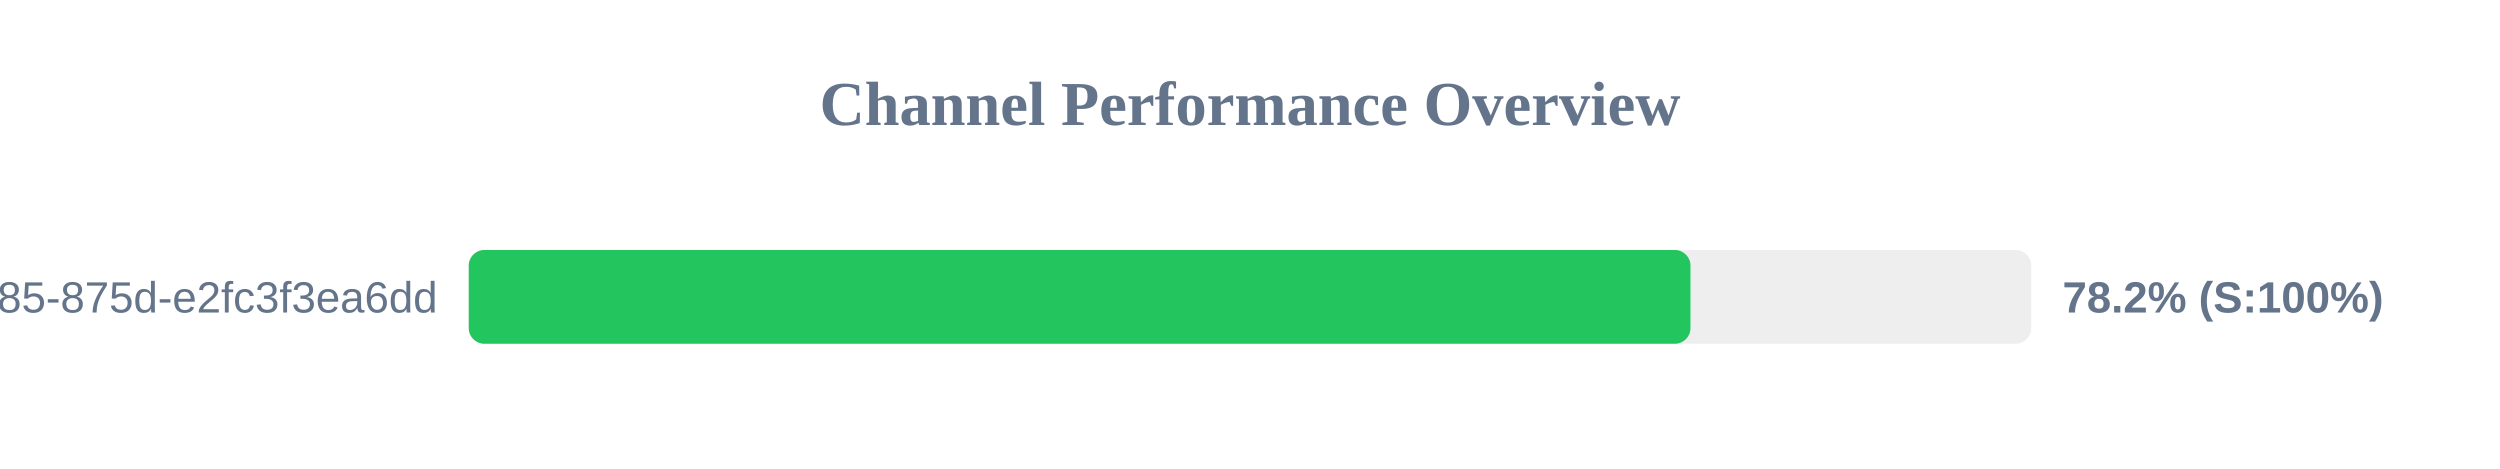
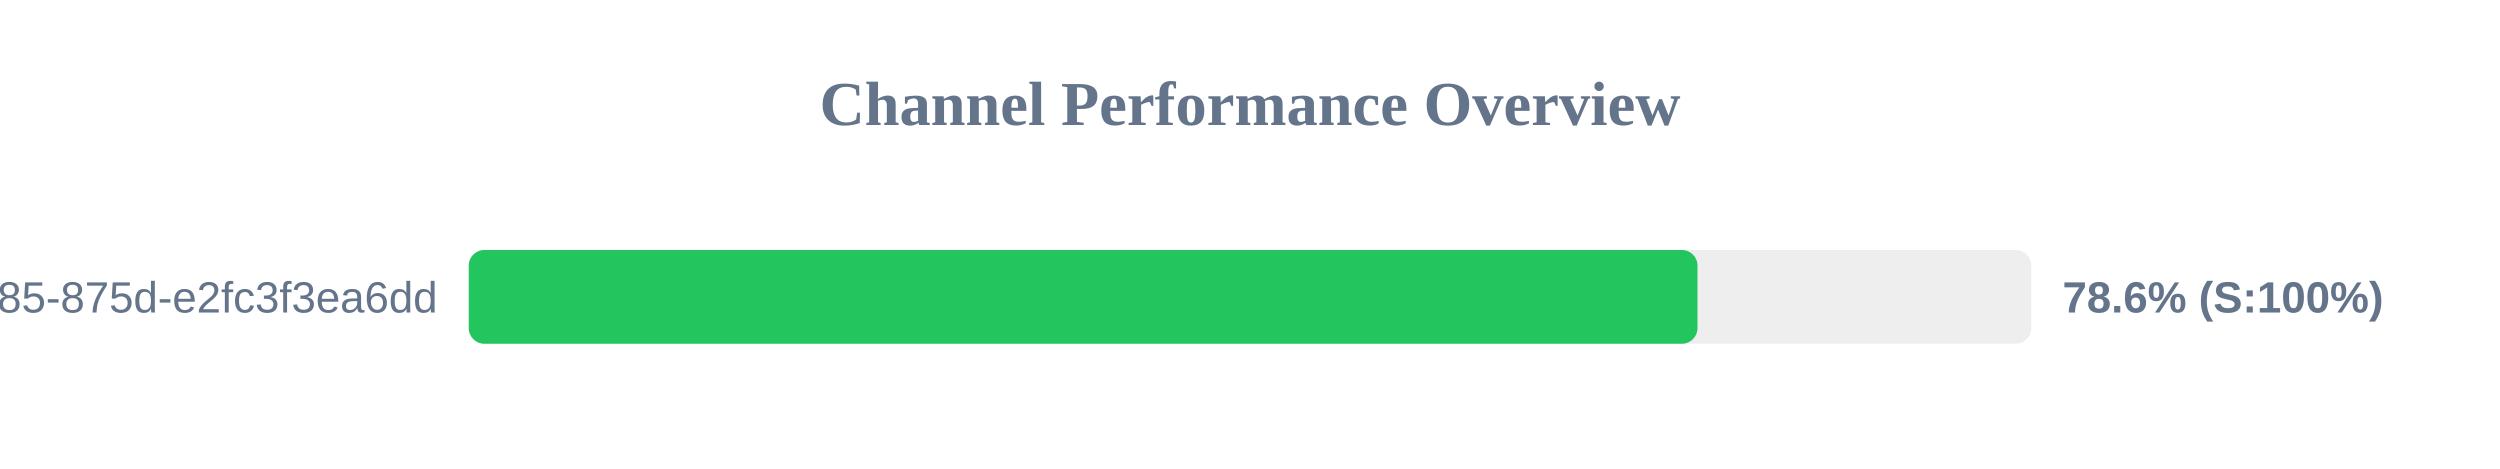
<svg xmlns="http://www.w3.org/2000/svg" width="800" height="150" version="1.1">
  <style>
        .row { font: 14px Arial; fill: #64748b; }
        .score { font: bold 14px Arial; fill: #64748b; }
    </style>
  <text x="400" y="40" text-anchor="middle" font-size="20px" font-weight="bold" fill="#64748b">Channel Performance Overview</text>
  <rect x="150" y="80" width="500" height="30" fill="#eee" rx="5" />
-   <rect x="150" y="80" width="390.95" height="30" fill="#22c55e" rx="5" />
+   <rect x="150" y="80" width="393.2" height="30" fill="#22c55e" rx="5" />
  <text x="140" y="100" text-anchor="end" class="row">?uuid=1045aedf-053c-4585-875d-e2fc3f3ea6dd</text>
-   <text x="660" y="100" text-anchor="start" class="score">78.2% (S:100%)</text>
+   <text x="660" y="100" text-anchor="start" class="score">78.6% (S:100%)</text>
</svg>
